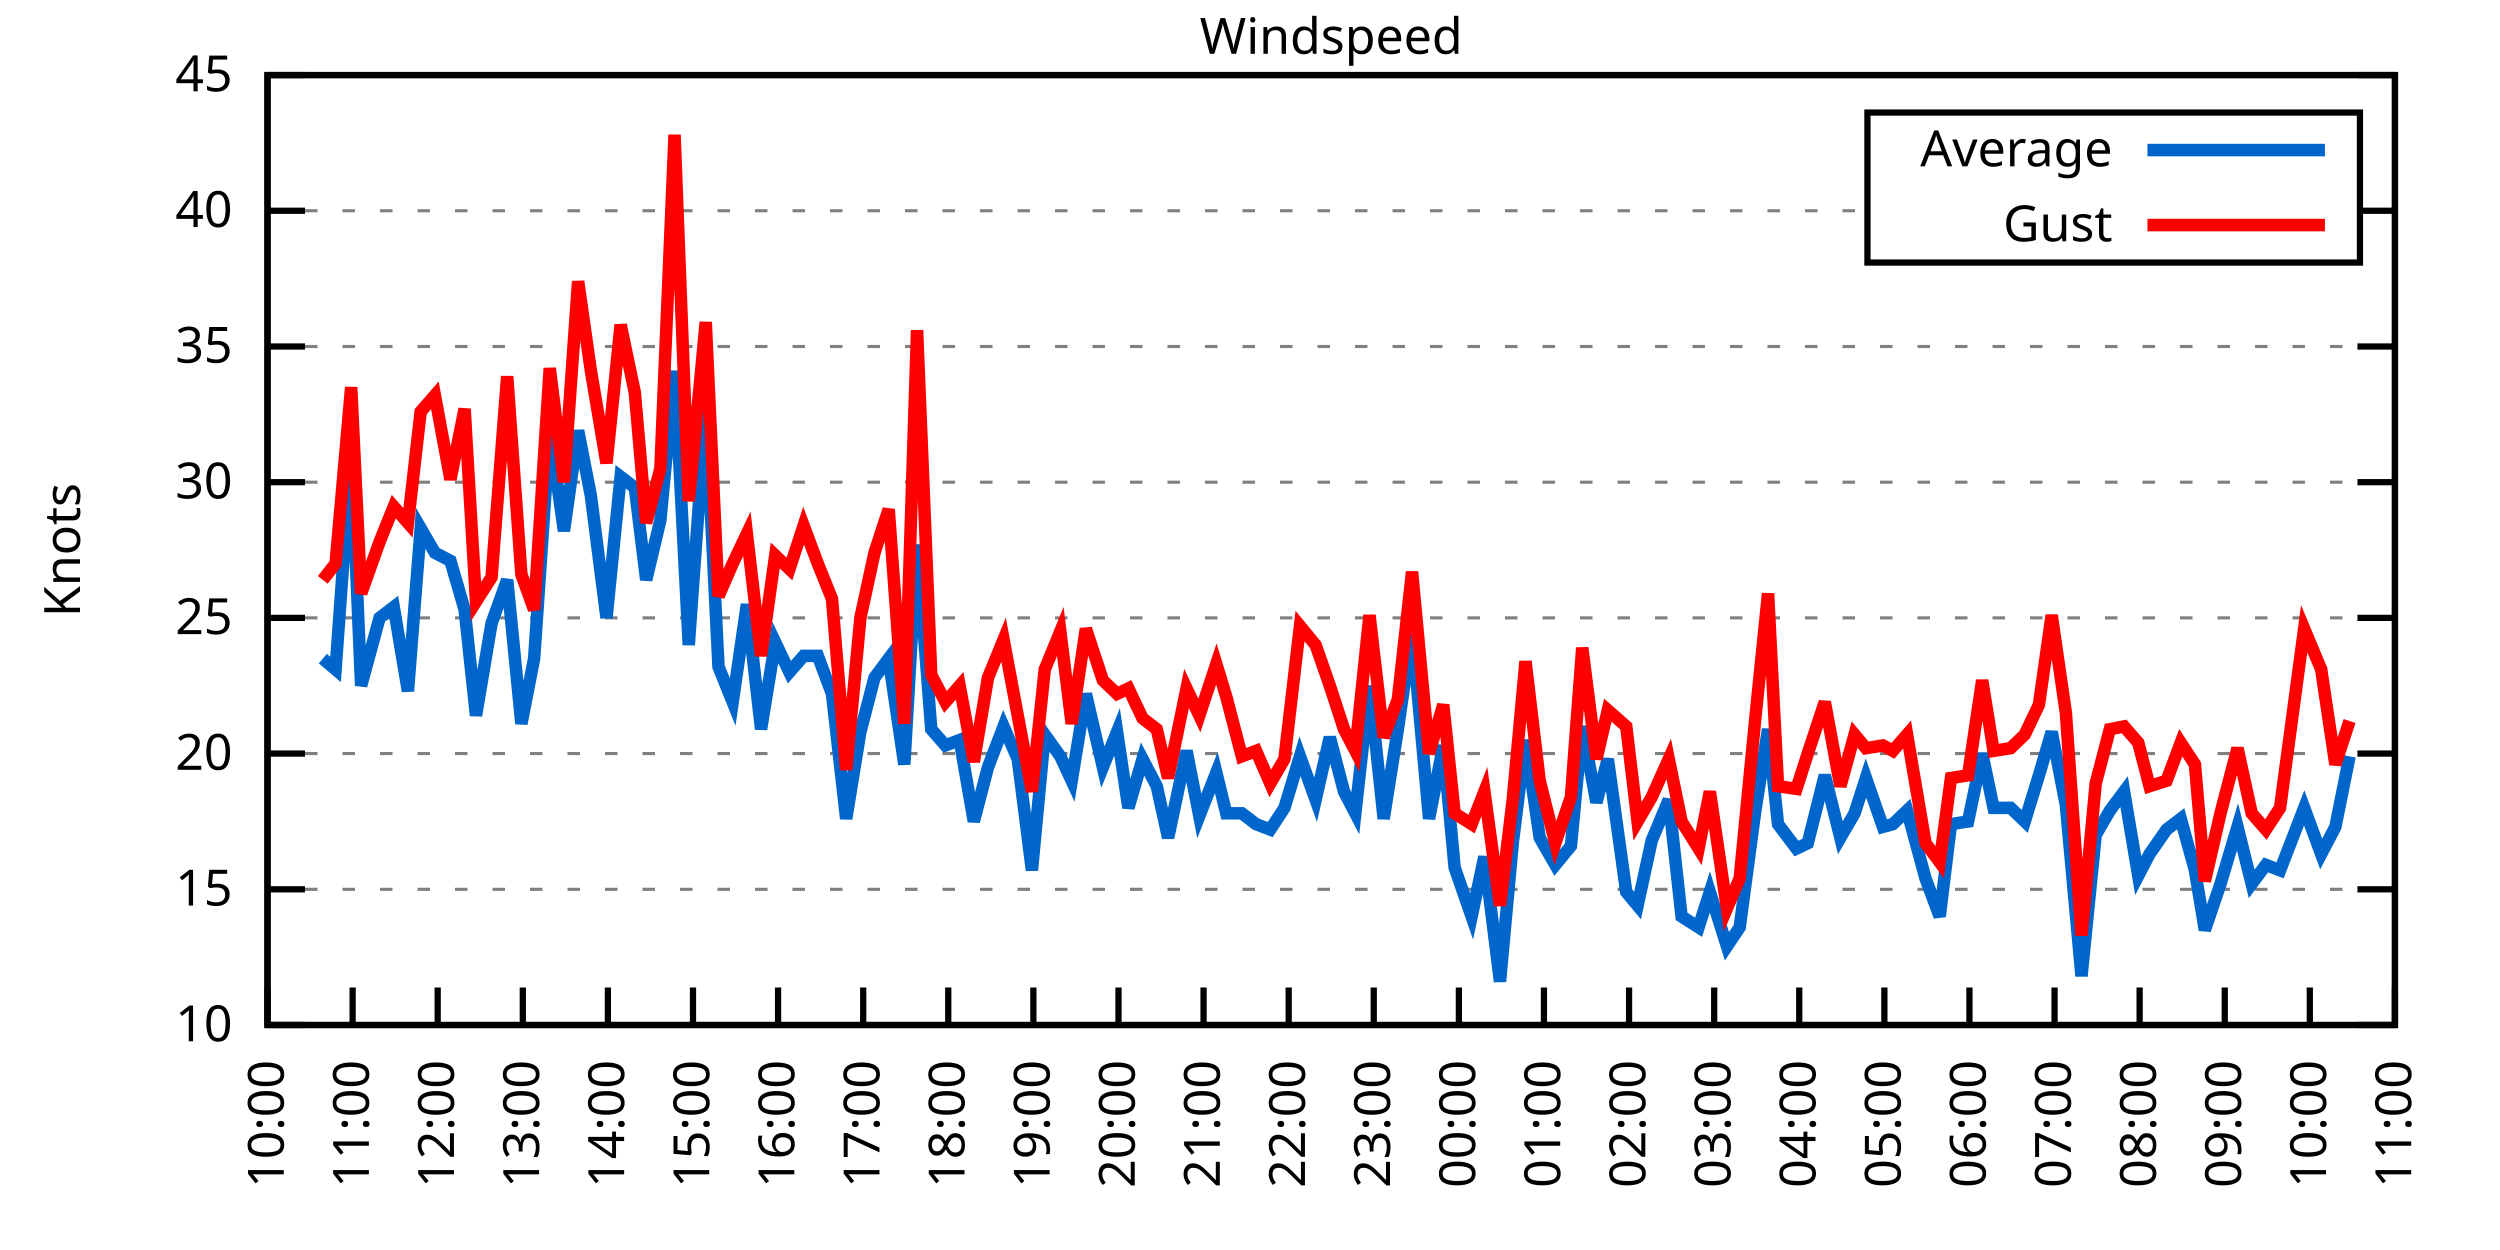
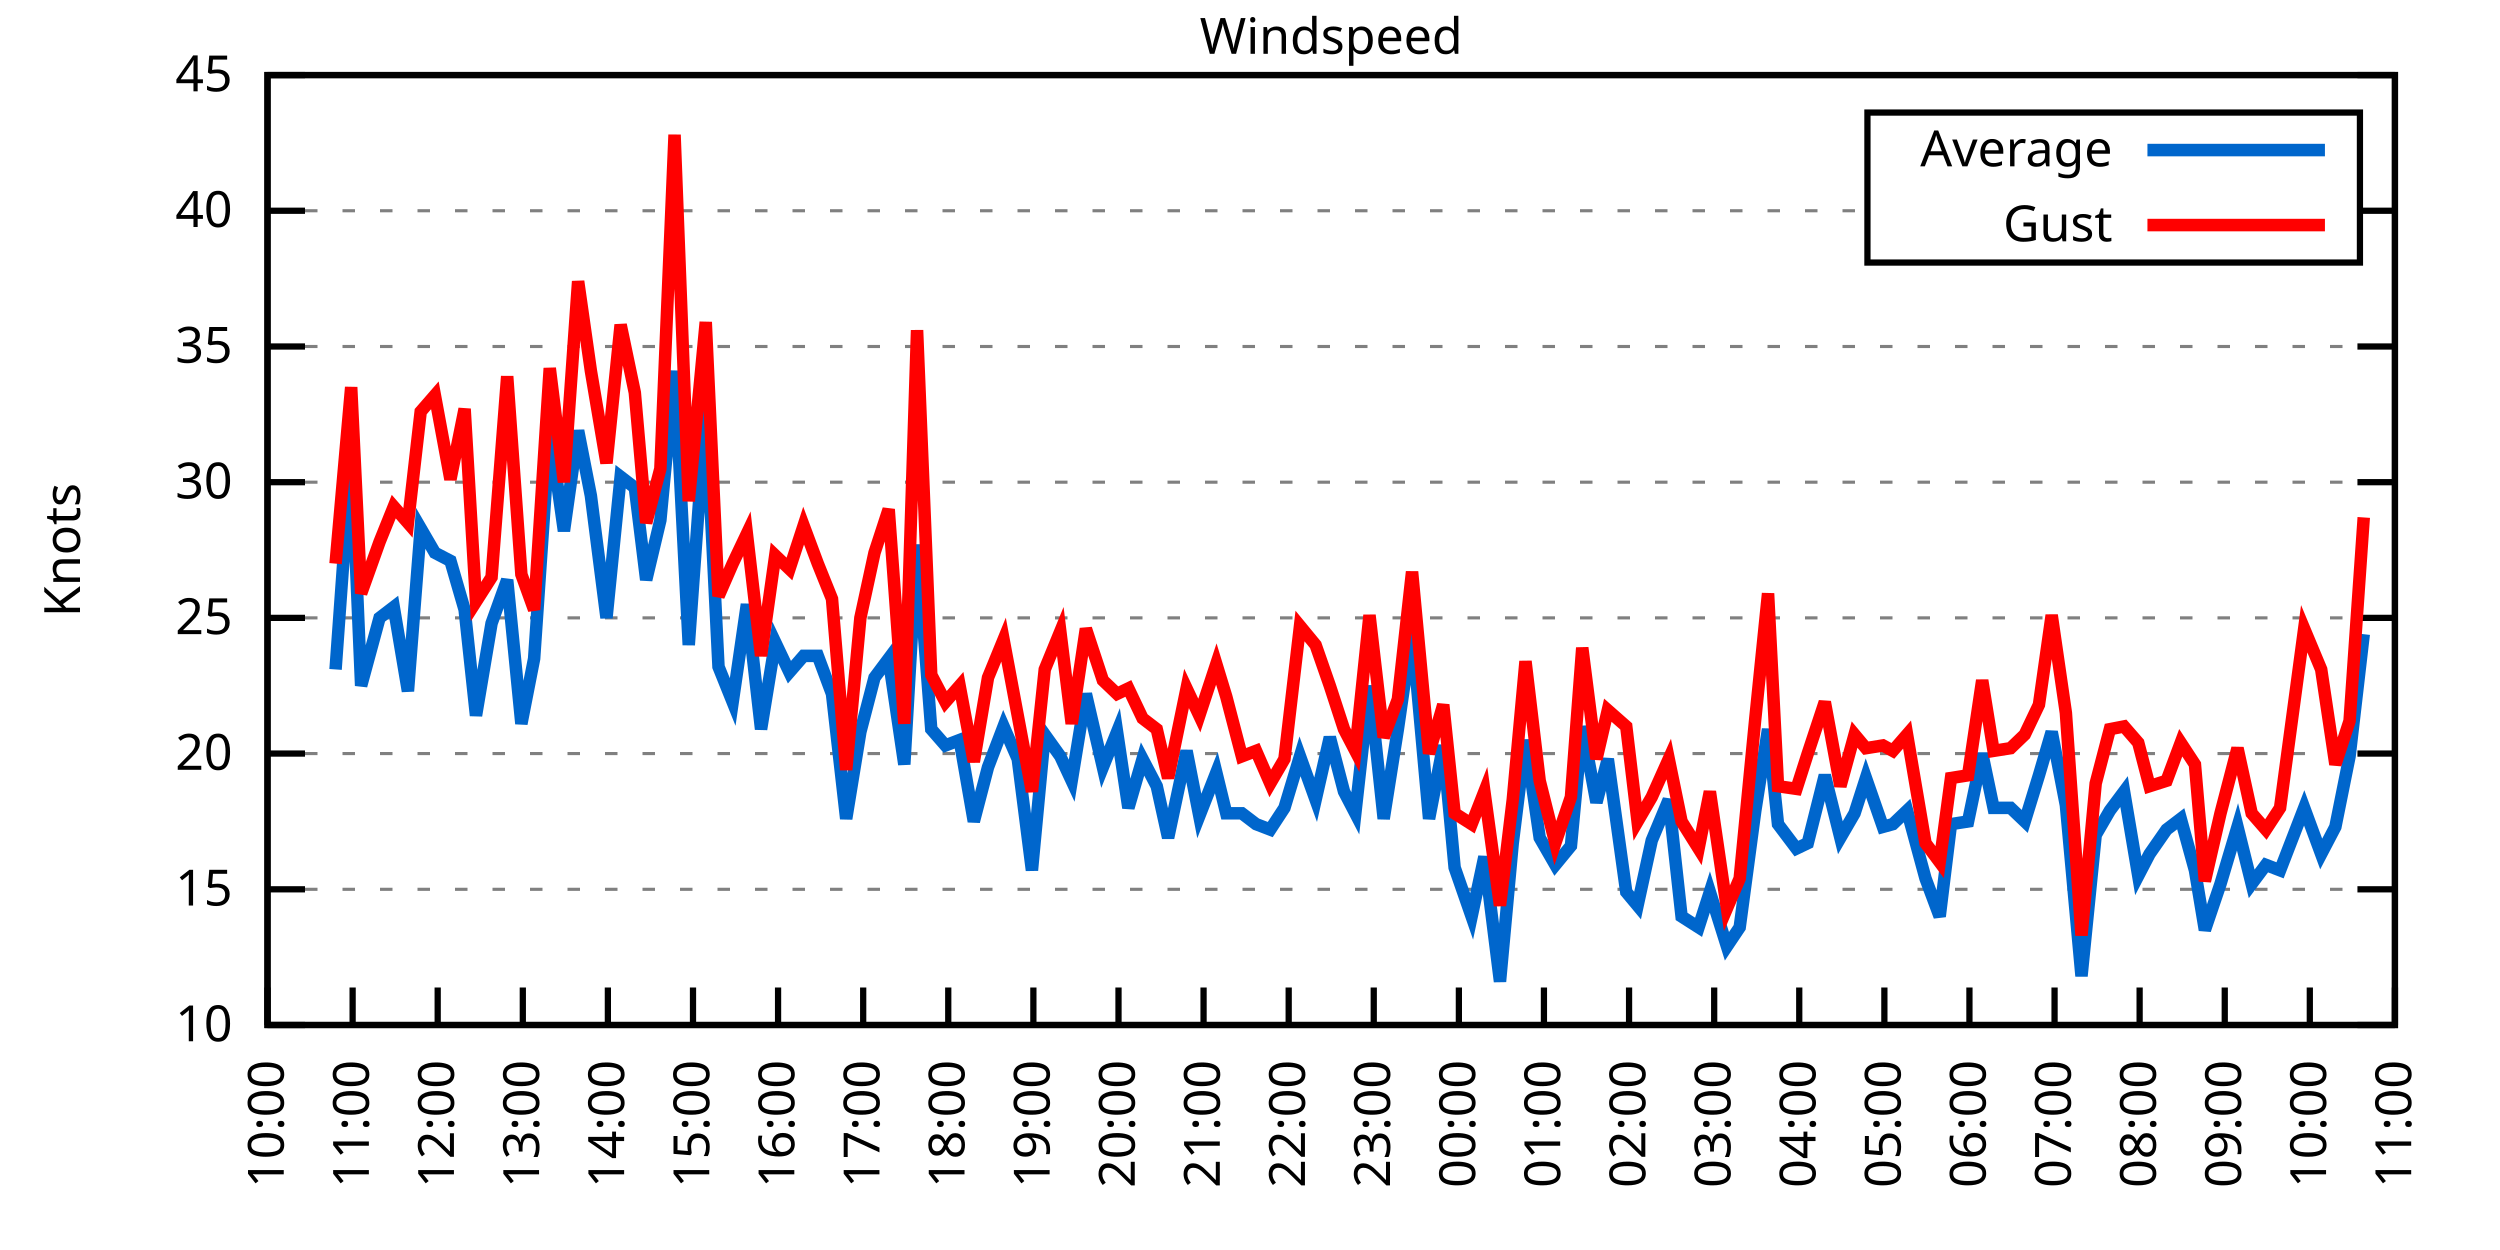
<svg xmlns="http://www.w3.org/2000/svg" xmlns:xlink="http://www.w3.org/1999/xlink" width="400" height="200" viewBox="0 0 400 200">
  <g id="gnuplot_canvas">
    <rect x="0" y="0" width="400" height="200" fill="none" />
    <defs>
      <circle id="gpDot" r="0.5" stroke-width="0.5" stroke="currentColor" />
      <path id="gpPt0" stroke-width="0.333" stroke="currentColor" d="M-1,0 h2 M0,-1 v2" />
      <path id="gpPt1" stroke-width="0.333" stroke="currentColor" d="M-1,-1 L1,1 M1,-1 L-1,1" />
      <path id="gpPt2" stroke-width="0.333" stroke="currentColor" d="M-1,0 L1,0 M0,-1 L0,1 M-1,-1 L1,1 M-1,1 L1,-1" />
      <rect id="gpPt3" stroke-width="0.333" stroke="currentColor" x="-1" y="-1" width="2" height="2" />
      <rect id="gpPt4" stroke-width="0.333" stroke="currentColor" fill="currentColor" x="-1" y="-1" width="2" height="2" />
      <circle id="gpPt5" stroke-width="0.333" stroke="currentColor" cx="0" cy="0" r="1" />
      <use xlink:href="#gpPt5" id="gpPt6" fill="currentColor" stroke="none" />
      <path id="gpPt7" stroke-width="0.333" stroke="currentColor" d="M0,-1.33 L-1.33,0.67 L1.33,0.67 z" />
      <use xlink:href="#gpPt7" id="gpPt8" fill="currentColor" stroke="none" />
      <use xlink:href="#gpPt7" id="gpPt9" stroke="currentColor" transform="rotate(180)" />
      <use xlink:href="#gpPt9" id="gpPt10" fill="currentColor" stroke="none" />
      <use xlink:href="#gpPt3" id="gpPt11" stroke="currentColor" transform="rotate(45)" />
      <use xlink:href="#gpPt11" id="gpPt12" fill="currentColor" stroke="none" />
      <path id="gpPt13" stroke-width="0.333" stroke="currentColor" d="M0,1.330 L1.265,0.411 L0.782,-1.067 L-0.782,-1.076 L-1.265,0.411 z" />
      <use xlink:href="#gpPt13" id="gpPt14" fill="currentColor" stroke="none" />
      <filter id="textbox" filterUnits="objectBoundingBox" x="0" y="0" height="1" width="1">
        <feFlood flood-color="white" flood-opacity="1" result="bgnd" />
        <feComposite in="SourceGraphic" in2="bgnd" operator="atop" />
      </filter>
      <filter id="greybox" filterUnits="objectBoundingBox" x="0" y="0" height="1" width="1">
        <feFlood flood-color="lightgrey" flood-opacity="1" result="grey" />
        <feComposite in="SourceGraphic" in2="grey" operator="atop" />
      </filter>
    </defs>
    <g fill="none" color="white" stroke="currentColor" stroke-width="1.00" stroke-linecap="butt" stroke-linejoin="miter">
</g>
    <g fill="none" color="black" stroke="currentColor" stroke-width="1.00" stroke-linecap="butt" stroke-linejoin="miter">
      <g stroke="none" shape-rendering="crispEdges">
        <polygon fill="rgb(255, 255, 255)" points="42.80,164.00 383.18,164.00 383.18,12.02 42.80,12.02 " />
      </g>
    </g>
    <g fill="none" color="black" stroke="currentColor" stroke-width="1.00" stroke-linecap="butt" stroke-linejoin="miter">
</g>
    <g fill="none" color="black" stroke="black" stroke-width="0.50" stroke-linecap="butt" stroke-linejoin="miter">
</g>
    <g fill="none" color="gray" stroke="currentColor" stroke-width="0.50" stroke-linecap="butt" stroke-linejoin="miter">
      <path stroke="gray" stroke-dasharray="2,4" class="gridline" d="M42.80,164.00 L383.19,164.00  " />
    </g>
    <g fill="none" color="gray" stroke="gray" stroke-width="1.00" stroke-linecap="butt" stroke-linejoin="miter">
</g>
    <g fill="none" color="black" stroke="currentColor" stroke-width="1.00" stroke-linecap="butt" stroke-linejoin="miter">
      <path stroke="black" d="M42.80,164.00 L48.80,164.00 M383.19,164.00 L377.19,164.00  " />
      <g transform="translate(37.20,166.60)" stroke="none" fill="black" font-family="Sans" font-size="8.00" text-anchor="end">
        <text>
          <tspan font-family="Sans"> 10</tspan>
        </text>
      </g>
    </g>
    <g fill="none" color="black" stroke="currentColor" stroke-width="1.00" stroke-linecap="butt" stroke-linejoin="miter">
</g>
    <g fill="none" color="black" stroke="black" stroke-width="0.50" stroke-linecap="butt" stroke-linejoin="miter">
</g>
    <g fill="none" color="gray" stroke="currentColor" stroke-width="0.50" stroke-linecap="butt" stroke-linejoin="miter">
      <path stroke="gray" stroke-dasharray="2,4" class="gridline" d="M42.80,142.29 L383.19,142.29  " />
    </g>
    <g fill="none" color="gray" stroke="gray" stroke-width="1.00" stroke-linecap="butt" stroke-linejoin="miter">
</g>
    <g fill="none" color="black" stroke="currentColor" stroke-width="1.00" stroke-linecap="butt" stroke-linejoin="miter">
      <path stroke="black" d="M42.80,142.29 L48.80,142.29 M383.19,142.29 L377.19,142.29  " />
      <g transform="translate(37.20,144.89)" stroke="none" fill="black" font-family="Sans" font-size="8.00" text-anchor="end">
        <text>
          <tspan font-family="Sans"> 15</tspan>
        </text>
      </g>
    </g>
    <g fill="none" color="black" stroke="currentColor" stroke-width="1.00" stroke-linecap="butt" stroke-linejoin="miter">
</g>
    <g fill="none" color="black" stroke="black" stroke-width="0.50" stroke-linecap="butt" stroke-linejoin="miter">
</g>
    <g fill="none" color="gray" stroke="currentColor" stroke-width="0.50" stroke-linecap="butt" stroke-linejoin="miter">
      <path stroke="gray" stroke-dasharray="2,4" class="gridline" d="M42.80,120.57 L383.19,120.57  " />
    </g>
    <g fill="none" color="gray" stroke="gray" stroke-width="1.00" stroke-linecap="butt" stroke-linejoin="miter">
</g>
    <g fill="none" color="black" stroke="currentColor" stroke-width="1.00" stroke-linecap="butt" stroke-linejoin="miter">
      <path stroke="black" d="M42.80,120.57 L48.80,120.57 M383.19,120.57 L377.19,120.57  " />
      <g transform="translate(37.20,123.17)" stroke="none" fill="black" font-family="Sans" font-size="8.00" text-anchor="end">
        <text>
          <tspan font-family="Sans"> 20</tspan>
        </text>
      </g>
    </g>
    <g fill="none" color="black" stroke="currentColor" stroke-width="1.00" stroke-linecap="butt" stroke-linejoin="miter">
</g>
    <g fill="none" color="black" stroke="black" stroke-width="0.50" stroke-linecap="butt" stroke-linejoin="miter">
</g>
    <g fill="none" color="gray" stroke="currentColor" stroke-width="0.50" stroke-linecap="butt" stroke-linejoin="miter">
      <path stroke="gray" stroke-dasharray="2,4" class="gridline" d="M42.80,98.86 L383.19,98.86  " />
    </g>
    <g fill="none" color="gray" stroke="gray" stroke-width="1.00" stroke-linecap="butt" stroke-linejoin="miter">
</g>
    <g fill="none" color="black" stroke="currentColor" stroke-width="1.00" stroke-linecap="butt" stroke-linejoin="miter">
      <path stroke="black" d="M42.80,98.86 L48.80,98.86 M383.19,98.86 L377.19,98.86  " />
      <g transform="translate(37.20,101.46)" stroke="none" fill="black" font-family="Sans" font-size="8.00" text-anchor="end">
        <text>
          <tspan font-family="Sans"> 25</tspan>
        </text>
      </g>
    </g>
    <g fill="none" color="black" stroke="currentColor" stroke-width="1.00" stroke-linecap="butt" stroke-linejoin="miter">
</g>
    <g fill="none" color="black" stroke="black" stroke-width="0.50" stroke-linecap="butt" stroke-linejoin="miter">
</g>
    <g fill="none" color="gray" stroke="currentColor" stroke-width="0.50" stroke-linecap="butt" stroke-linejoin="miter">
      <path stroke="gray" stroke-dasharray="2,4" class="gridline" d="M42.80,77.15 L383.19,77.15  " />
    </g>
    <g fill="none" color="gray" stroke="gray" stroke-width="1.00" stroke-linecap="butt" stroke-linejoin="miter">
</g>
    <g fill="none" color="black" stroke="currentColor" stroke-width="1.00" stroke-linecap="butt" stroke-linejoin="miter">
      <path stroke="black" d="M42.80,77.15 L48.80,77.15 M383.19,77.15 L377.19,77.15  " />
      <g transform="translate(37.20,79.75)" stroke="none" fill="black" font-family="Sans" font-size="8.00" text-anchor="end">
        <text>
          <tspan font-family="Sans"> 30</tspan>
        </text>
      </g>
    </g>
    <g fill="none" color="black" stroke="currentColor" stroke-width="1.00" stroke-linecap="butt" stroke-linejoin="miter">
</g>
    <g fill="none" color="black" stroke="black" stroke-width="0.50" stroke-linecap="butt" stroke-linejoin="miter">
</g>
    <g fill="none" color="gray" stroke="currentColor" stroke-width="0.50" stroke-linecap="butt" stroke-linejoin="miter">
      <path stroke="gray" stroke-dasharray="2,4" class="gridline" d="M42.80,55.44 L383.19,55.44  " />
    </g>
    <g fill="none" color="gray" stroke="gray" stroke-width="1.00" stroke-linecap="butt" stroke-linejoin="miter">
</g>
    <g fill="none" color="black" stroke="currentColor" stroke-width="1.00" stroke-linecap="butt" stroke-linejoin="miter">
      <path stroke="black" d="M42.80,55.44 L48.80,55.44 M383.19,55.44 L377.19,55.44  " />
      <g transform="translate(37.20,58.04)" stroke="none" fill="black" font-family="Sans" font-size="8.00" text-anchor="end">
        <text>
          <tspan font-family="Sans"> 35</tspan>
        </text>
      </g>
    </g>
    <g fill="none" color="black" stroke="currentColor" stroke-width="1.00" stroke-linecap="butt" stroke-linejoin="miter">
</g>
    <g fill="none" color="black" stroke="black" stroke-width="0.50" stroke-linecap="butt" stroke-linejoin="miter">
</g>
    <g fill="none" color="gray" stroke="currentColor" stroke-width="0.50" stroke-linecap="butt" stroke-linejoin="miter">
      <path stroke="gray" stroke-dasharray="2,4" class="gridline" d="M42.80,33.72 L298.79,33.72 M377.59,33.72 L383.19,33.72  " />
    </g>
    <g fill="none" color="gray" stroke="gray" stroke-width="1.00" stroke-linecap="butt" stroke-linejoin="miter">
</g>
    <g fill="none" color="black" stroke="currentColor" stroke-width="1.00" stroke-linecap="butt" stroke-linejoin="miter">
      <path stroke="black" d="M42.80,33.72 L48.80,33.72 M383.19,33.72 L377.19,33.72  " />
      <g transform="translate(37.20,36.32)" stroke="none" fill="black" font-family="Sans" font-size="8.00" text-anchor="end">
        <text>
          <tspan font-family="Sans"> 40</tspan>
        </text>
      </g>
    </g>
    <g fill="none" color="black" stroke="currentColor" stroke-width="1.00" stroke-linecap="butt" stroke-linejoin="miter">
</g>
    <g fill="none" color="black" stroke="black" stroke-width="0.50" stroke-linecap="butt" stroke-linejoin="miter">
</g>
    <g fill="none" color="gray" stroke="currentColor" stroke-width="0.50" stroke-linecap="butt" stroke-linejoin="miter">
      <path stroke="gray" stroke-dasharray="2,4" class="gridline" d="M42.80,12.01 L383.19,12.01  " />
    </g>
    <g fill="none" color="gray" stroke="gray" stroke-width="1.00" stroke-linecap="butt" stroke-linejoin="miter">
</g>
    <g fill="none" color="black" stroke="currentColor" stroke-width="1.00" stroke-linecap="butt" stroke-linejoin="miter">
      <path stroke="black" d="M42.80,12.01 L48.80,12.01 M383.19,12.01 L377.19,12.01  " />
      <g transform="translate(37.20,14.61)" stroke="none" fill="black" font-family="Sans" font-size="8.00" text-anchor="end">
        <text>
          <tspan font-family="Sans"> 45</tspan>
        </text>
      </g>
    </g>
    <g fill="none" color="black" stroke="currentColor" stroke-width="1.00" stroke-linecap="butt" stroke-linejoin="miter">
      <path stroke="black" d="M42.80,164.00 L42.80,158.00  " />
      <g transform="translate(45.40,169.60) rotate(270.00)" stroke="none" fill="black" font-family="Sans" font-size="8.00" text-anchor="end">
        <text>
          <tspan font-family="Sans">10:00</tspan>
        </text>
      </g>
    </g>
    <g fill="none" color="black" stroke="currentColor" stroke-width="1.00" stroke-linecap="butt" stroke-linejoin="miter">
      <path stroke="black" d="M56.42,164.00 L56.42,158.00  " />
      <g transform="translate(59.02,169.60) rotate(270.00)" stroke="none" fill="black" font-family="Sans" font-size="8.00" text-anchor="end">
        <text>
          <tspan font-family="Sans">11:00</tspan>
        </text>
      </g>
    </g>
    <g fill="none" color="black" stroke="currentColor" stroke-width="1.00" stroke-linecap="butt" stroke-linejoin="miter">
      <path stroke="black" d="M70.03,164.00 L70.03,158.00  " />
      <g transform="translate(72.63,169.60) rotate(270.00)" stroke="none" fill="black" font-family="Sans" font-size="8.00" text-anchor="end">
        <text>
          <tspan font-family="Sans">12:00</tspan>
        </text>
      </g>
    </g>
    <g fill="none" color="black" stroke="currentColor" stroke-width="1.00" stroke-linecap="butt" stroke-linejoin="miter">
      <path stroke="black" d="M83.65,164.00 L83.65,158.00  " />
      <g transform="translate(86.25,169.60) rotate(270.00)" stroke="none" fill="black" font-family="Sans" font-size="8.00" text-anchor="end">
        <text>
          <tspan font-family="Sans">13:00</tspan>
        </text>
      </g>
    </g>
    <g fill="none" color="black" stroke="currentColor" stroke-width="1.00" stroke-linecap="butt" stroke-linejoin="miter">
      <path stroke="black" d="M97.26,164.00 L97.26,158.00  " />
      <g transform="translate(99.86,169.60) rotate(270.00)" stroke="none" fill="black" font-family="Sans" font-size="8.00" text-anchor="end">
        <text>
          <tspan font-family="Sans">14:00</tspan>
        </text>
      </g>
    </g>
    <g fill="none" color="black" stroke="currentColor" stroke-width="1.00" stroke-linecap="butt" stroke-linejoin="miter">
      <path stroke="black" d="M110.88,164.00 L110.88,158.00  " />
      <g transform="translate(113.48,169.60) rotate(270.00)" stroke="none" fill="black" font-family="Sans" font-size="8.00" text-anchor="end">
        <text>
          <tspan font-family="Sans">15:00</tspan>
        </text>
      </g>
    </g>
    <g fill="none" color="black" stroke="currentColor" stroke-width="1.00" stroke-linecap="butt" stroke-linejoin="miter">
      <path stroke="black" d="M124.49,164.00 L124.49,158.00  " />
      <g transform="translate(127.09,169.60) rotate(270.00)" stroke="none" fill="black" font-family="Sans" font-size="8.00" text-anchor="end">
        <text>
          <tspan font-family="Sans">16:00</tspan>
        </text>
      </g>
    </g>
    <g fill="none" color="black" stroke="currentColor" stroke-width="1.00" stroke-linecap="butt" stroke-linejoin="miter">
      <path stroke="black" d="M138.11,164.00 L138.11,158.00  " />
      <g transform="translate(140.71,169.60) rotate(270.00)" stroke="none" fill="black" font-family="Sans" font-size="8.00" text-anchor="end">
        <text>
          <tspan font-family="Sans">17:00</tspan>
        </text>
      </g>
    </g>
    <g fill="none" color="black" stroke="currentColor" stroke-width="1.00" stroke-linecap="butt" stroke-linejoin="miter">
      <path stroke="black" d="M151.72,164.00 L151.72,158.00  " />
      <g transform="translate(154.32,169.60) rotate(270.00)" stroke="none" fill="black" font-family="Sans" font-size="8.00" text-anchor="end">
        <text>
          <tspan font-family="Sans">18:00</tspan>
        </text>
      </g>
    </g>
    <g fill="none" color="black" stroke="currentColor" stroke-width="1.00" stroke-linecap="butt" stroke-linejoin="miter">
      <path stroke="black" d="M165.34,164.00 L165.34,158.00  " />
      <g transform="translate(167.94,169.60) rotate(270.00)" stroke="none" fill="black" font-family="Sans" font-size="8.00" text-anchor="end">
        <text>
          <tspan font-family="Sans">19:00</tspan>
        </text>
      </g>
    </g>
    <g fill="none" color="black" stroke="currentColor" stroke-width="1.00" stroke-linecap="butt" stroke-linejoin="miter">
      <path stroke="black" d="M178.96,164.00 L178.96,158.00  " />
      <g transform="translate(181.56,169.60) rotate(270.00)" stroke="none" fill="black" font-family="Sans" font-size="8.00" text-anchor="end">
        <text>
          <tspan font-family="Sans">20:00</tspan>
        </text>
      </g>
    </g>
    <g fill="none" color="black" stroke="currentColor" stroke-width="1.00" stroke-linecap="butt" stroke-linejoin="miter">
      <path stroke="black" d="M192.57,164.00 L192.57,158.00  " />
      <g transform="translate(195.17,169.60) rotate(270.00)" stroke="none" fill="black" font-family="Sans" font-size="8.00" text-anchor="end">
        <text>
          <tspan font-family="Sans">21:00</tspan>
        </text>
      </g>
    </g>
    <g fill="none" color="black" stroke="currentColor" stroke-width="1.00" stroke-linecap="butt" stroke-linejoin="miter">
      <path stroke="black" d="M206.19,164.00 L206.19,158.00  " />
      <g transform="translate(208.79,169.60) rotate(270.00)" stroke="none" fill="black" font-family="Sans" font-size="8.00" text-anchor="end">
        <text>
          <tspan font-family="Sans">22:00</tspan>
        </text>
      </g>
    </g>
    <g fill="none" color="black" stroke="currentColor" stroke-width="1.00" stroke-linecap="butt" stroke-linejoin="miter">
      <path stroke="black" d="M219.80,164.00 L219.80,158.00  " />
      <g transform="translate(222.40,169.60) rotate(270.00)" stroke="none" fill="black" font-family="Sans" font-size="8.00" text-anchor="end">
        <text>
          <tspan font-family="Sans">23:00</tspan>
        </text>
      </g>
    </g>
    <g fill="none" color="black" stroke="currentColor" stroke-width="1.00" stroke-linecap="butt" stroke-linejoin="miter">
      <path stroke="black" d="M233.42,164.00 L233.42,158.00  " />
      <g transform="translate(236.02,169.60) rotate(270.00)" stroke="none" fill="black" font-family="Sans" font-size="8.00" text-anchor="end">
        <text>
          <tspan font-family="Sans">00:00</tspan>
        </text>
      </g>
    </g>
    <g fill="none" color="black" stroke="currentColor" stroke-width="1.00" stroke-linecap="butt" stroke-linejoin="miter">
      <path stroke="black" d="M247.03,164.00 L247.03,158.00  " />
      <g transform="translate(249.63,169.60) rotate(270.00)" stroke="none" fill="black" font-family="Sans" font-size="8.00" text-anchor="end">
        <text>
          <tspan font-family="Sans">01:00</tspan>
        </text>
      </g>
    </g>
    <g fill="none" color="black" stroke="currentColor" stroke-width="1.00" stroke-linecap="butt" stroke-linejoin="miter">
      <path stroke="black" d="M260.65,164.00 L260.65,158.00  " />
      <g transform="translate(263.25,169.60) rotate(270.00)" stroke="none" fill="black" font-family="Sans" font-size="8.00" text-anchor="end">
        <text>
          <tspan font-family="Sans">02:00</tspan>
        </text>
      </g>
    </g>
    <g fill="none" color="black" stroke="currentColor" stroke-width="1.00" stroke-linecap="butt" stroke-linejoin="miter">
      <path stroke="black" d="M274.27,164.00 L274.27,158.00  " />
      <g transform="translate(276.87,169.60) rotate(270.00)" stroke="none" fill="black" font-family="Sans" font-size="8.00" text-anchor="end">
        <text>
          <tspan font-family="Sans">03:00</tspan>
        </text>
      </g>
    </g>
    <g fill="none" color="black" stroke="currentColor" stroke-width="1.00" stroke-linecap="butt" stroke-linejoin="miter">
      <path stroke="black" d="M287.88,164.00 L287.88,158.00  " />
      <g transform="translate(290.48,169.60) rotate(270.00)" stroke="none" fill="black" font-family="Sans" font-size="8.00" text-anchor="end">
        <text>
          <tspan font-family="Sans">04:00</tspan>
        </text>
      </g>
    </g>
    <g fill="none" color="black" stroke="currentColor" stroke-width="1.00" stroke-linecap="butt" stroke-linejoin="miter">
      <path stroke="black" d="M301.50,164.00 L301.50,158.00  " />
      <g transform="translate(304.10,169.60) rotate(270.00)" stroke="none" fill="black" font-family="Sans" font-size="8.00" text-anchor="end">
        <text>
          <tspan font-family="Sans">05:00</tspan>
        </text>
      </g>
    </g>
    <g fill="none" color="black" stroke="currentColor" stroke-width="1.00" stroke-linecap="butt" stroke-linejoin="miter">
      <path stroke="black" d="M315.11,164.00 L315.11,158.00  " />
      <g transform="translate(317.71,169.60) rotate(270.00)" stroke="none" fill="black" font-family="Sans" font-size="8.00" text-anchor="end">
        <text>
          <tspan font-family="Sans">06:00</tspan>
        </text>
      </g>
    </g>
    <g fill="none" color="black" stroke="currentColor" stroke-width="1.00" stroke-linecap="butt" stroke-linejoin="miter">
      <path stroke="black" d="M328.73,164.00 L328.73,158.00  " />
      <g transform="translate(331.33,169.60) rotate(270.00)" stroke="none" fill="black" font-family="Sans" font-size="8.00" text-anchor="end">
        <text>
          <tspan font-family="Sans">07:00</tspan>
        </text>
      </g>
    </g>
    <g fill="none" color="black" stroke="currentColor" stroke-width="1.00" stroke-linecap="butt" stroke-linejoin="miter">
      <path stroke="black" d="M342.34,164.00 L342.34,158.00  " />
      <g transform="translate(344.94,169.60) rotate(270.00)" stroke="none" fill="black" font-family="Sans" font-size="8.00" text-anchor="end">
        <text>
          <tspan font-family="Sans">08:00</tspan>
        </text>
      </g>
    </g>
    <g fill="none" color="black" stroke="currentColor" stroke-width="1.00" stroke-linecap="butt" stroke-linejoin="miter">
      <path stroke="black" d="M355.96,164.00 L355.96,158.00  " />
      <g transform="translate(358.56,169.60) rotate(270.00)" stroke="none" fill="black" font-family="Sans" font-size="8.00" text-anchor="end">
        <text>
          <tspan font-family="Sans">09:00</tspan>
        </text>
      </g>
    </g>
    <g fill="none" color="black" stroke="currentColor" stroke-width="1.00" stroke-linecap="butt" stroke-linejoin="miter">
      <path stroke="black" d="M369.57,164.00 L369.57,158.00  " />
      <g transform="translate(372.17,169.60) rotate(270.00)" stroke="none" fill="black" font-family="Sans" font-size="8.00" text-anchor="end">
        <text>
          <tspan font-family="Sans">10:00</tspan>
        </text>
      </g>
    </g>
    <g fill="none" color="black" stroke="currentColor" stroke-width="1.00" stroke-linecap="butt" stroke-linejoin="miter">
      <path stroke="black" d="M383.19,164.00 L383.19,158.00  " />
      <g transform="translate(385.79,169.60) rotate(270.00)" stroke="none" fill="black" font-family="Sans" font-size="8.00" text-anchor="end">
        <text>
          <tspan font-family="Sans">11:00</tspan>
        </text>
      </g>
    </g>
    <g fill="none" color="black" stroke="currentColor" stroke-width="1.00" stroke-linecap="butt" stroke-linejoin="miter">
</g>
    <g fill="none" color="black" stroke="currentColor" stroke-width="1.00" stroke-linecap="butt" stroke-linejoin="miter">
      <path stroke="black" d="M42.80,12.01 L42.80,164.00 L383.19,164.00 L383.19,12.01 L42.80,12.01 Z  " />
    </g>
    <g fill="none" color="black" stroke="currentColor" stroke-width="1.00" stroke-linecap="butt" stroke-linejoin="miter">
</g>
    <g fill="none" color="black" stroke="currentColor" stroke-width="1.00" stroke-linecap="butt" stroke-linejoin="miter">
      <path stroke="black" d="M298.79,42.01 L298.79,18.01 L377.59,18.01 L377.59,42.01 L298.79,42.01 Z  " />
    </g>
    <g id="Windspeed_plot_1">
      <g fill="none" color="white" stroke="black" stroke-width="2.00" stroke-linecap="butt" stroke-linejoin="miter">
</g>
      <g fill="none" color="black" stroke="currentColor" stroke-width="2.00" stroke-linecap="butt" stroke-linejoin="miter">
        <g transform="translate(337.99,26.61)" stroke="none" fill="black" font-family="Sans" font-size="8.00" text-anchor="end">
          <text>
            <tspan font-family="Sans">Average</tspan>
          </text>
        </g>
      </g>
      <g fill="none" color="black" stroke="currentColor" stroke-width="2.00" stroke-linecap="butt" stroke-linejoin="miter">
-         <path stroke="rgb(  0, 102, 204)" d="M343.59,24.01 L371.99,24.01 M51.65,105.38 L53.69,107.11 L56.19,72.37 L57.78,109.72 L60.73,98.86 L63.00,97.12   L65.27,110.59 L67.31,84.53 L69.58,88.44 L72.07,89.74 L74.34,97.56 L76.16,114.49 L78.65,99.73 L81.15,92.78   L83.42,115.80 L85.46,105.38 L87.96,68.90 L90.23,84.97 L92.50,68.90 L94.54,79.32 L97.04,98.86 L99.30,76.28   L101.57,78.02 L103.39,92.78 L105.66,83.23 L107.93,59.34 L110.20,103.20 L112.92,65.42 L114.96,106.68 L117.23,112.32   L119.50,96.69 L121.77,116.67 L124.04,102.77 L126.31,107.55 L128.58,104.94 L130.85,104.94 L133.12,111.02 L135.39,131.00   L137.66,117.10 L139.92,108.42 L142.19,105.38 L144.69,122.31 L146.73,87.14 L149.00,116.67 L151.27,119.27 L153.54,118.40   L155.81,131.43 L158.08,122.75 L160.57,116.23 L162.84,121.44 L165.11,139.25 L167.16,117.53 L169.65,121.01 L171.47,124.92   L173.74,111.02 L176.46,122.75 L178.73,117.10 L180.54,129.26 L182.81,121.44 L185.08,125.79 L186.90,134.04 L189.85,120.14   L191.89,130.56 L194.61,123.61 L196.20,130.13 L198.70,130.13 L200.97,131.86 L203.24,132.73 L205.51,129.26 L208.00,121.01   L210.50,127.96 L212.77,117.97 L215.04,126.65 L216.85,130.13 L219.12,109.72 L221.39,131.00 L223.66,116.67 L225.93,101.03   L228.65,131.00 L230.92,119.27 L232.74,138.81 L235.46,146.63 L237.50,137.08 L240.00,157.05 L242.04,134.90 L244.08,118.40   L246.35,134.04 L248.85,138.38 L251.35,135.34 L253.16,116.23 L255.43,128.39 L257.25,121.44 L260.20,142.72 L262.01,144.89   L264.28,134.47 L267.00,127.96 L269.05,146.63 L271.77,148.37 L273.58,142.72 L276.31,151.41 L278.35,148.37 L280.85,129.69   L282.89,116.67 L284.48,131.86 L287.43,135.77 L289.24,134.90 L291.97,124.05 L294.46,134.04 L296.73,130.13 L298.55,124.48   L301.27,132.30 L302.86,131.86 L305.13,129.69 L308.08,140.55 L310.35,146.63 L312.16,131.86 L314.89,131.43 L317.15,120.57   L318.97,129.26 L321.69,129.26 L323.96,131.43 L326.23,124.05 L328.27,117.10 L330.54,128.83 L333.04,156.18 L335.31,133.60   L337.58,129.69 L339.85,126.65 L342.12,140.12 L343.93,136.64 L346.65,132.73 L348.92,131.00 L351.19,139.25 L352.78,148.80   L355.28,141.42 L358.00,132.30 L360.27,141.42 L362.54,138.38 L364.81,139.25 L368.67,129.26 L371.39,136.64 L373.66,132.30   L375.93,121.01  " />
+         <path stroke="rgb(  0, 102, 204)" d="M343.59,24.01 L371.99,24.01 M53.69,107.11 L56.19,72.37 L57.78,109.72 L60.73,98.86 L63.00,97.12 L65.27,110.59   L67.31,84.53 L69.58,88.44 L72.07,89.74 L74.34,97.56 L76.16,114.49 L78.65,99.73 L81.15,92.78 L83.42,115.80   L85.46,105.38 L87.96,68.90 L90.23,84.97 L92.50,68.90 L94.54,79.32 L97.04,98.86 L99.30,76.28 L101.57,78.02   L103.39,92.78 L105.66,83.23 L107.93,59.34 L110.20,103.20 L112.92,65.42 L114.96,106.68 L117.23,112.32 L119.50,96.69   L121.77,116.67 L124.04,102.77 L126.31,107.55 L128.58,104.94 L130.85,104.94 L133.12,111.02 L135.39,131.00 L137.66,117.10   L139.92,108.42 L142.19,105.38 L144.69,122.31 L146.73,87.14 L149.00,116.67 L151.27,119.27 L153.54,118.40 L155.81,131.43   L158.08,122.75 L160.57,116.23 L162.84,121.44 L165.11,139.25 L167.16,117.53 L169.65,121.01 L171.47,124.92 L173.74,111.02   L176.46,122.75 L178.73,117.10 L180.54,129.26 L182.81,121.44 L185.08,125.79 L186.90,134.04 L189.85,120.14 L191.89,130.56   L194.61,123.61 L196.20,130.13 L198.70,130.13 L200.97,131.86 L203.24,132.73 L205.51,129.26 L208.00,121.01 L210.50,127.96   L212.77,117.97 L215.04,126.65 L216.85,130.13 L219.12,109.72 L221.39,131.00 L223.66,116.67 L225.93,101.03 L228.65,131.00   L230.92,119.27 L232.74,138.81 L235.46,146.63 L237.50,137.08 L240.00,157.05 L242.04,134.90 L244.08,118.40 L246.35,134.04   L248.85,138.38 L251.35,135.34 L253.16,116.23 L255.43,128.39 L257.25,121.44 L260.20,142.72 L262.01,144.89 L264.28,134.47   L267.00,127.96 L269.05,146.63 L271.77,148.37 L273.58,142.72 L276.31,151.41 L278.35,148.37 L280.85,129.69 L282.89,116.67   L284.48,131.86 L287.43,135.77 L289.24,134.90 L291.97,124.05 L294.46,134.04 L296.73,130.13 L298.55,124.48 L301.27,132.30   L302.86,131.86 L305.13,129.69 L308.08,140.55 L310.35,146.63 L312.16,131.86 L314.89,131.43 L317.15,120.57 L318.97,129.26   L321.69,129.26 L323.96,131.43 L326.23,124.05 L328.27,117.10 L330.54,128.83 L333.04,156.18 L335.31,133.60 L337.58,129.69   L339.85,126.65 L342.12,140.12 L343.93,136.64 L346.65,132.73 L348.92,131.00 L351.19,139.25 L352.78,148.80 L355.28,141.42   L358.00,132.30 L360.27,141.42 L362.54,138.38 L364.81,139.25 L368.67,129.26 L371.39,136.64 L373.66,132.30 L375.93,121.01   L378.20,101.47  " />
      </g>
    </g>
    <g id="Windspeed_plot_2">
      <g fill="none" color="black" stroke="currentColor" stroke-width="2.00" stroke-linecap="butt" stroke-linejoin="miter">
        <g transform="translate(337.99,38.61)" stroke="none" fill="black" font-family="Sans" font-size="8.00" text-anchor="end">
          <text>
            <tspan font-family="Sans">Gust</tspan>
          </text>
        </g>
      </g>
      <g fill="none" color="black" stroke="currentColor" stroke-width="2.00" stroke-linecap="butt" stroke-linejoin="miter">
-         <path stroke="rgb(255,   0,   0)" d="M343.59,36.01 L371.99,36.01 M51.65,92.78 L53.69,90.18 L56.19,61.95 L57.78,94.95 L60.73,86.70 L63.00,81.06   L65.27,83.66 L67.31,65.86 L69.58,63.25 L72.07,76.71 L74.34,65.42 L76.16,96.26 L78.65,92.35 L81.15,60.21   L83.42,91.91 L85.46,97.56 L87.96,58.91 L90.23,77.15 L92.50,45.01 L94.54,59.34 L97.04,74.11 L99.30,51.96   L101.57,62.82 L103.39,83.66 L105.66,74.98 L107.93,21.56 L110.20,80.19 L112.92,51.53 L114.96,95.39 L117.23,90.18   L119.50,85.40 L121.77,104.94 L124.04,88.87 L126.31,91.04 L128.58,84.10 L130.85,90.18 L133.12,95.82 L135.39,123.18   L137.66,98.86 L139.92,88.44 L142.19,81.49 L144.69,115.80 L146.73,52.83 L149.00,107.98 L151.27,112.32 L153.54,109.72   L155.81,121.88 L158.08,108.42 L160.57,102.34 L162.84,114.49 L165.11,126.65 L167.16,107.11 L169.65,101.03 L171.47,115.80   L173.74,100.60 L176.46,108.85 L178.73,111.02 L180.54,110.15 L182.81,114.93 L185.08,116.67 L186.90,124.48 L189.85,110.15   L191.89,114.49 L194.61,106.24 L196.20,111.45 L198.70,121.01 L200.97,120.14 L203.24,125.35 L205.51,121.44 L208.00,100.16   L210.50,103.20 L212.77,109.72 L215.04,116.67 L216.85,120.14 L219.12,98.43 L221.39,117.97 L223.66,111.89 L225.93,91.48   L228.65,120.57 L230.92,112.76 L232.74,130.13 L235.46,131.86 L237.50,126.65 L240.00,144.89 L242.04,127.96 L244.08,105.81   L246.35,124.92 L248.85,134.90 L251.35,127.52 L253.16,103.64 L255.43,121.44 L257.25,113.63 L260.20,116.23 L262.01,131.43   L264.28,127.52 L267.00,121.44 L269.05,131.43 L271.77,135.77 L273.58,126.65 L276.31,145.33 L278.35,140.55 L280.85,114.93   L282.89,94.95 L284.48,125.79 L287.43,126.22 L289.24,120.57 L291.97,112.32 L294.46,125.79 L296.73,117.53 L298.55,119.71   L301.27,119.27 L302.86,120.14 L305.13,117.53 L308.08,134.90 L310.35,137.94 L312.16,124.48 L314.89,124.05 L317.15,108.85   L318.97,120.14 L321.69,119.71 L323.96,117.53 L326.23,112.76 L328.27,98.43 L330.54,114.06 L333.04,149.67 L335.31,125.35   L337.58,116.67 L339.85,116.23 L342.12,118.84 L343.93,125.79 L346.65,124.92 L348.92,118.84 L351.19,122.31 L352.78,140.98   L355.28,130.13 L358.00,119.71 L360.27,130.13 L362.54,132.73 L364.81,129.26 L368.67,100.60 L371.39,107.11 L373.66,122.31   L375.93,115.36  " />
+         <path stroke="rgb(255,   0,   0)" d="M343.59,36.01 L371.99,36.01 M53.69,90.18 L56.19,61.95 L57.78,94.95 L60.73,86.70 L63.00,81.06 L65.27,83.66   L67.31,65.86 L69.58,63.25 L72.07,76.71 L74.34,65.42 L76.16,96.26 L78.65,92.35 L81.15,60.21 L83.42,91.91   L85.46,97.56 L87.96,58.91 L90.23,77.15 L92.50,45.01 L94.54,59.34 L97.04,74.11 L99.30,51.96 L101.57,62.82   L103.39,83.66 L105.66,74.98 L107.93,21.56 L110.20,80.19 L112.92,51.53 L114.96,95.39 L117.23,90.18 L119.50,85.40   L121.77,104.94 L124.04,88.87 L126.31,91.04 L128.58,84.10 L130.85,90.18 L133.12,95.82 L135.39,123.18 L137.66,98.86   L139.92,88.44 L142.19,81.49 L144.69,115.80 L146.73,52.83 L149.00,107.98 L151.27,112.32 L153.54,109.72 L155.81,121.88   L158.08,108.42 L160.57,102.34 L162.84,114.49 L165.11,126.65 L167.16,107.11 L169.65,101.03 L171.47,115.80 L173.74,100.60   L176.46,108.85 L178.73,111.02 L180.54,110.15 L182.81,114.93 L185.08,116.67 L186.90,124.48 L189.85,110.15 L191.89,114.49   L194.61,106.24 L196.20,111.45 L198.70,121.01 L200.97,120.14 L203.24,125.35 L205.51,121.44 L208.00,100.16 L210.50,103.20   L212.77,109.72 L215.04,116.67 L216.85,120.14 L219.12,98.43 L221.39,117.97 L223.66,111.89 L225.93,91.48 L228.65,120.57   L230.92,112.76 L232.74,130.13 L235.46,131.86 L237.50,126.65 L240.00,144.89 L242.04,127.96 L244.08,105.81 L246.35,124.92   L248.85,134.90 L251.35,127.52 L253.16,103.64 L255.43,121.44 L257.25,113.63 L260.20,116.23 L262.01,131.43 L264.28,127.52   L267.00,121.44 L269.05,131.43 L271.77,135.77 L273.58,126.65 L276.31,145.33 L278.35,140.55 L280.85,114.93 L282.89,94.95   L284.48,125.79 L287.43,126.22 L289.24,120.57 L291.97,112.32 L294.46,125.79 L296.73,117.53 L298.55,119.71 L301.27,119.27   L302.86,120.14 L305.13,117.53 L308.08,134.90 L310.35,137.94 L312.16,124.48 L314.89,124.05 L317.15,108.85 L318.97,120.14   L321.69,119.71 L323.96,117.53 L326.23,112.76 L328.27,98.43 L330.54,114.06 L333.04,149.67 L335.31,125.35 L337.58,116.67   L339.85,116.23 L342.12,118.84 L343.93,125.79 L346.65,124.92 L348.92,118.84 L351.19,122.31 L352.78,140.98 L355.28,130.13   L358.00,119.71 L360.27,130.13 L362.54,132.73 L364.81,129.26 L368.67,100.60 L371.39,107.11 L373.66,122.31 L375.93,115.36   L378.20,82.79  " />
      </g>
    </g>
    <g fill="none" color="black" stroke="currentColor" stroke-width="2.00" stroke-linecap="butt" stroke-linejoin="miter">
</g>
    <g fill="none" color="black" stroke="black" stroke-width="1.00" stroke-linecap="butt" stroke-linejoin="miter">
</g>
    <g fill="none" color="black" stroke="currentColor" stroke-width="1.00" stroke-linecap="butt" stroke-linejoin="miter">
      <path stroke="black" d="M42.80,12.01 L42.80,164.00 L383.19,164.00 L383.19,12.01 L42.80,12.01 Z  " />
      <g transform="translate(12.80,88.01) rotate(270.00)" stroke="none" fill="black" font-family="Sans" font-size="8.00" text-anchor="middle">
        <text>
          <tspan font-family="Sans">Knots</tspan>
        </text>
      </g>
    </g>
    <g fill="none" color="black" stroke="currentColor" stroke-width="1.00" stroke-linecap="butt" stroke-linejoin="miter">
</g>
    <g fill="none" color="black" stroke="currentColor" stroke-width="1.00" stroke-linecap="butt" stroke-linejoin="miter">
      <g transform="translate(212.99,8.61)" stroke="none" fill="black" font-family="Sans" font-size="8.00" text-anchor="middle">
        <text>
          <tspan font-family="Sans">Windspeed</tspan>
        </text>
      </g>
    </g>
    <g fill="none" color="black" stroke="currentColor" stroke-width="1.00" stroke-linecap="butt" stroke-linejoin="miter">
</g>
  </g>
</svg>
